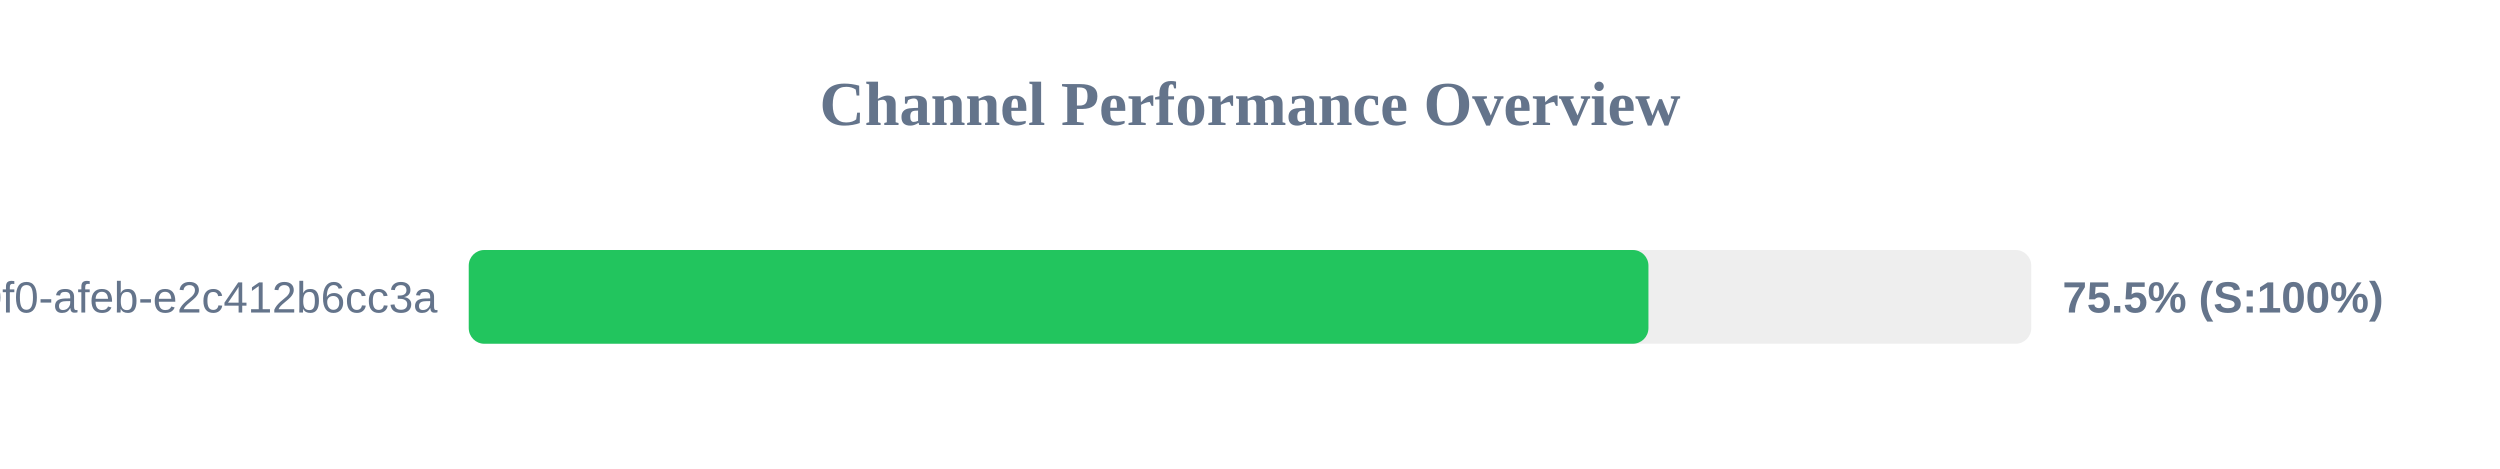
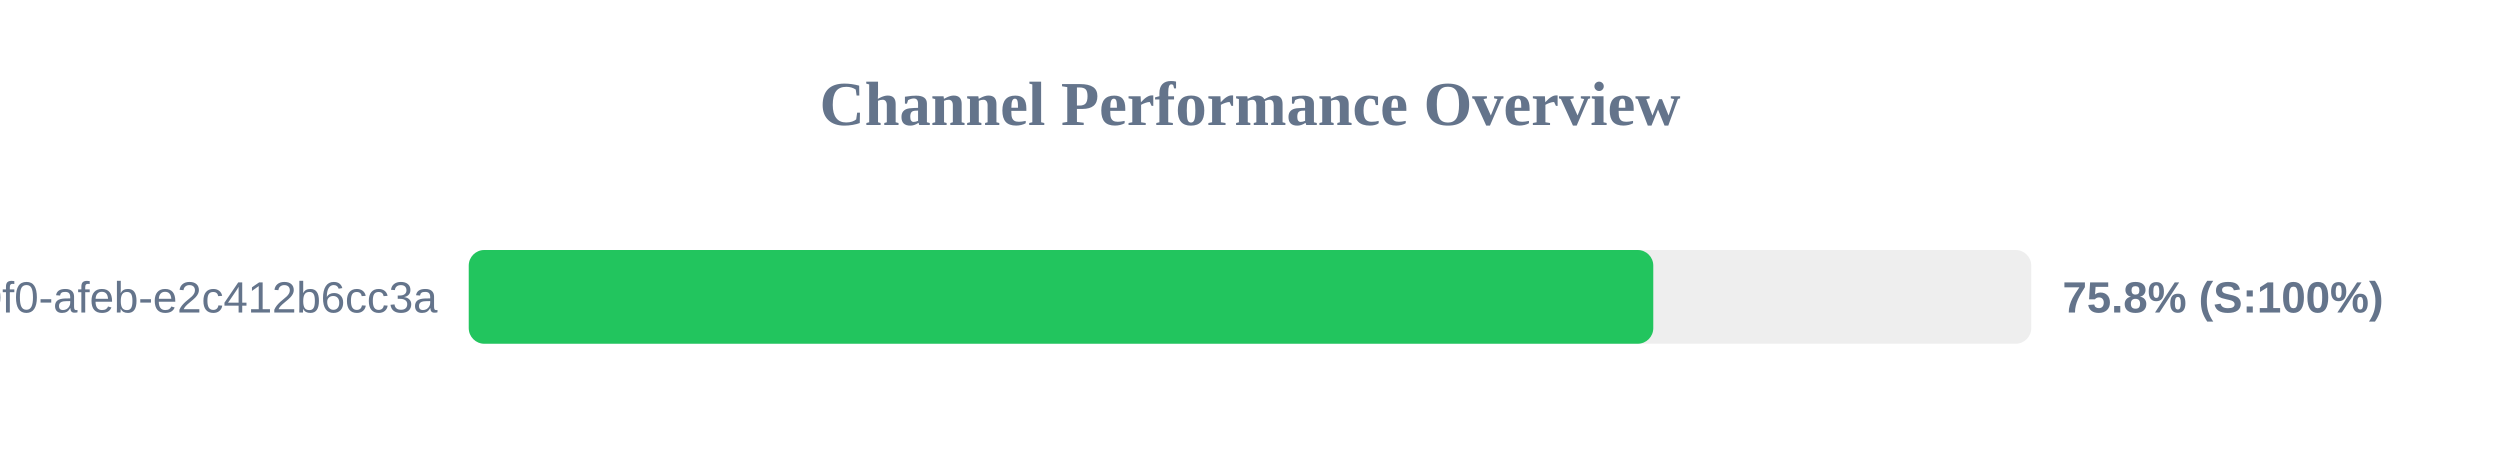
<svg xmlns="http://www.w3.org/2000/svg" width="800" height="150" version="1.1">
  <style>
        .row { font: 14px Arial; fill: #64748b; }
        .score { font: bold 14px Arial; fill: #64748b; }
    </style>
  <text x="400" y="40" text-anchor="middle" font-size="20px" font-weight="bold" fill="#64748b">Channel Performance Overview</text>
  <rect x="150" y="80" width="500" height="30" fill="#eee" rx="5" />
-   <rect x="150" y="80" width="377.5" height="30" fill="#22c55e" rx="5" />
+   <rect x="150" y="80" width="379.05" height="30" fill="#22c55e" rx="5" />
  <text x="140" y="100" text-anchor="end" class="row">?uuid=c6e02cd8-ce11-40f0-afeb-e2c412b6cc3a</text>
-   <text x="660" y="100" text-anchor="start" class="score">75.5% (S:100%)</text>
+   <text x="660" y="100" text-anchor="start" class="score">75.8% (S:100%)</text>
</svg>
